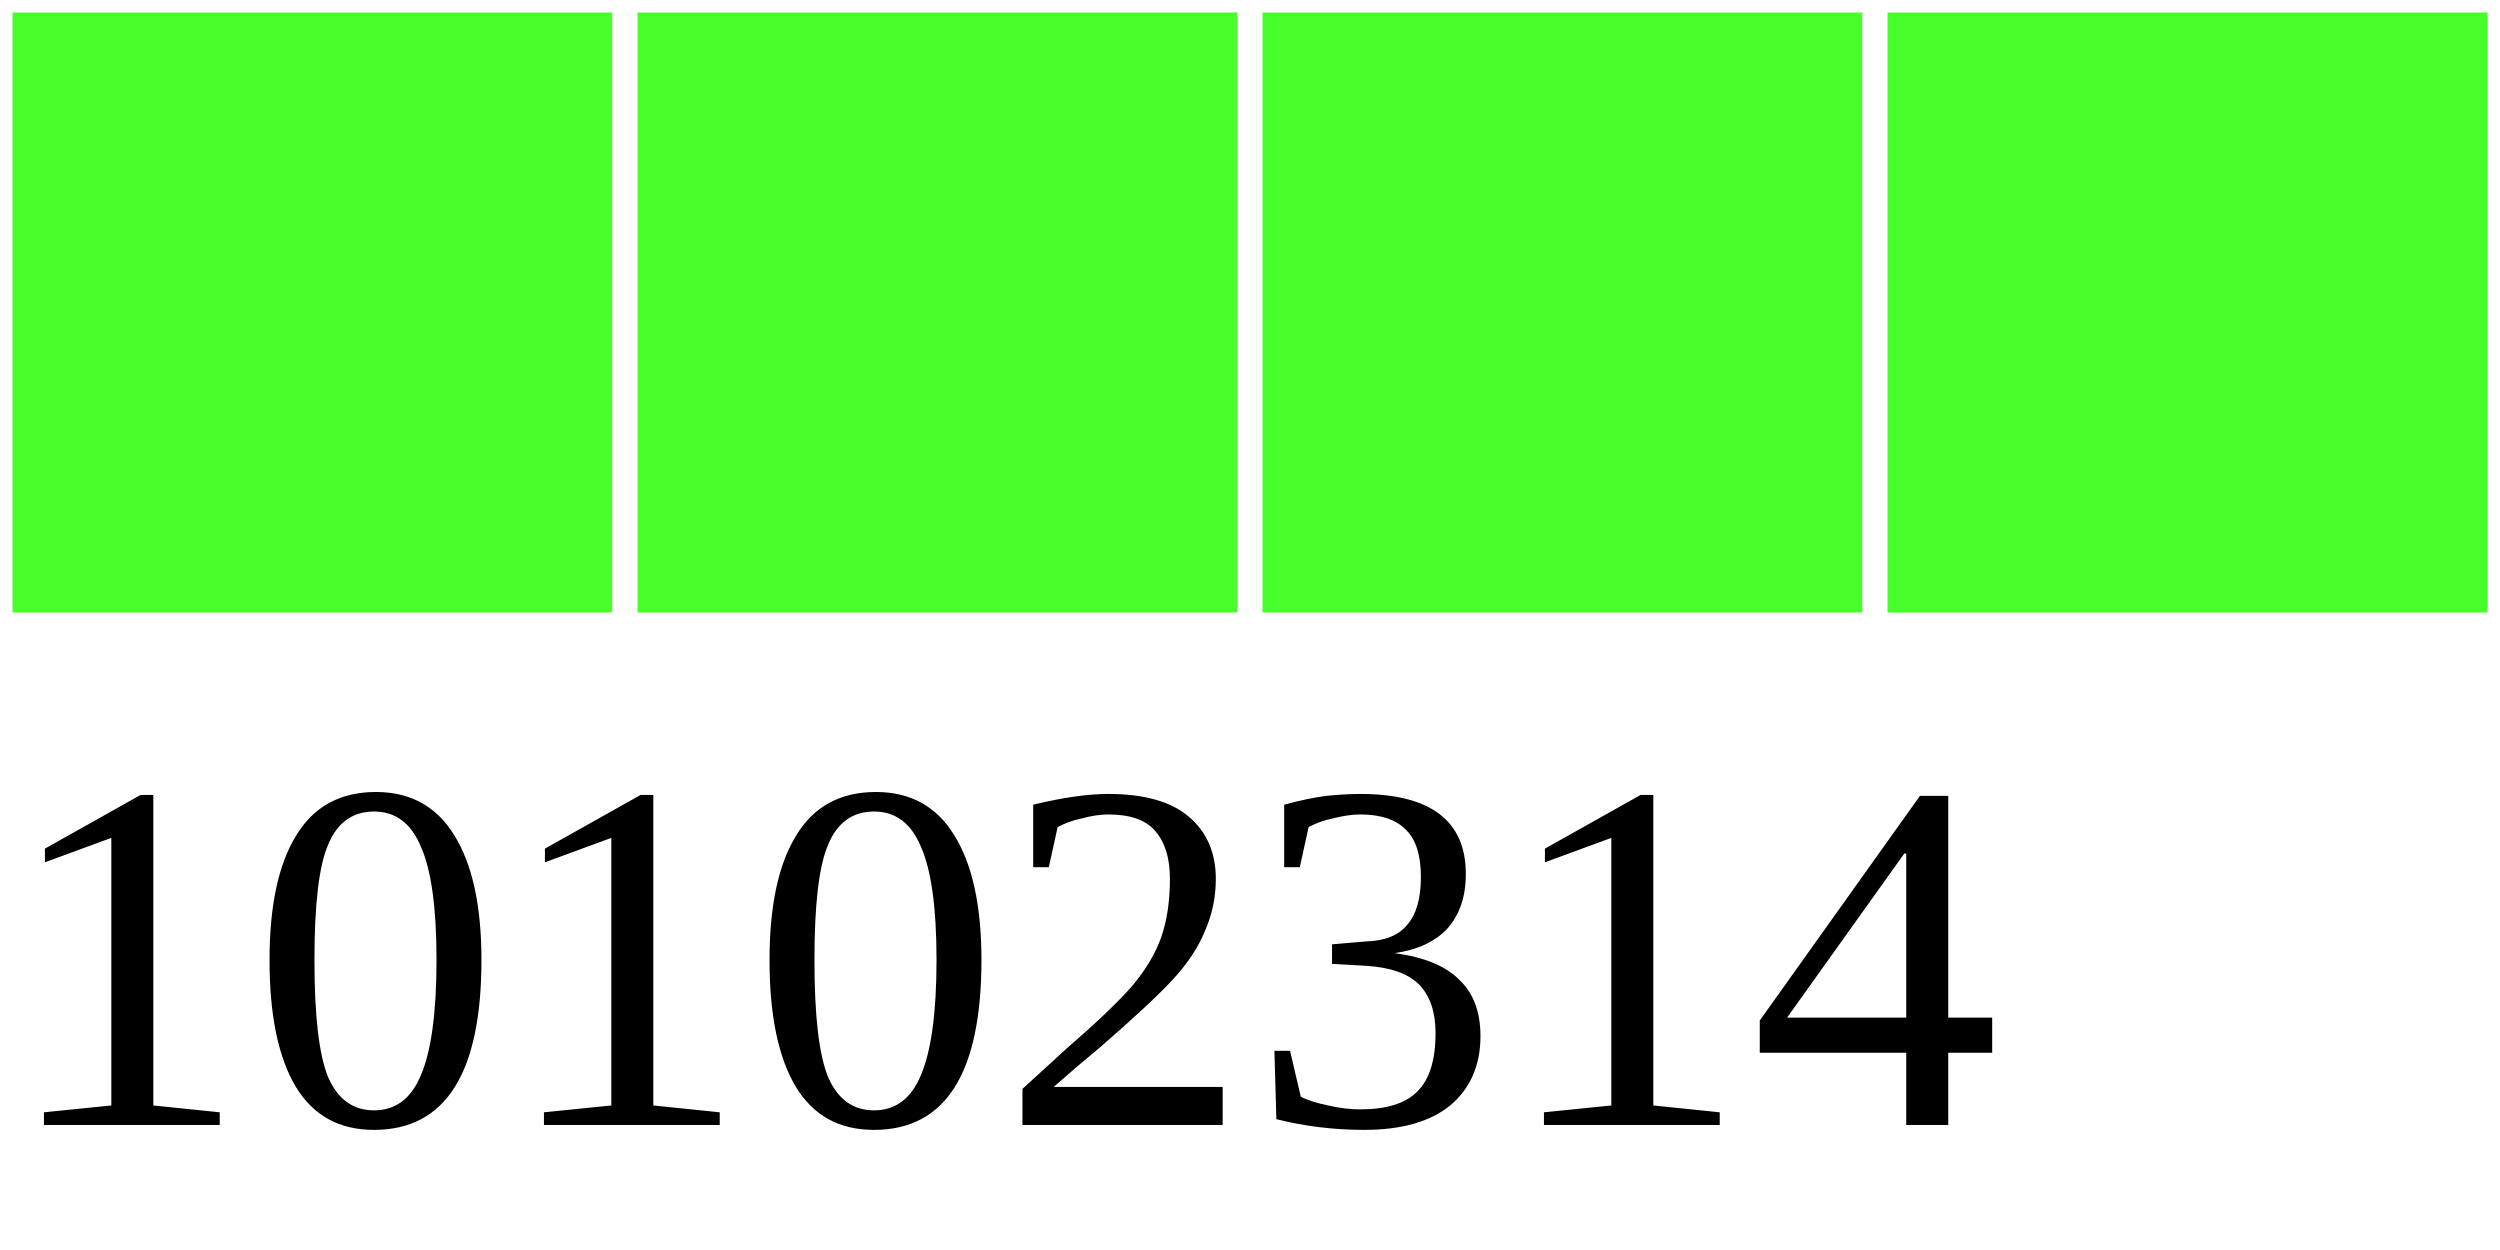
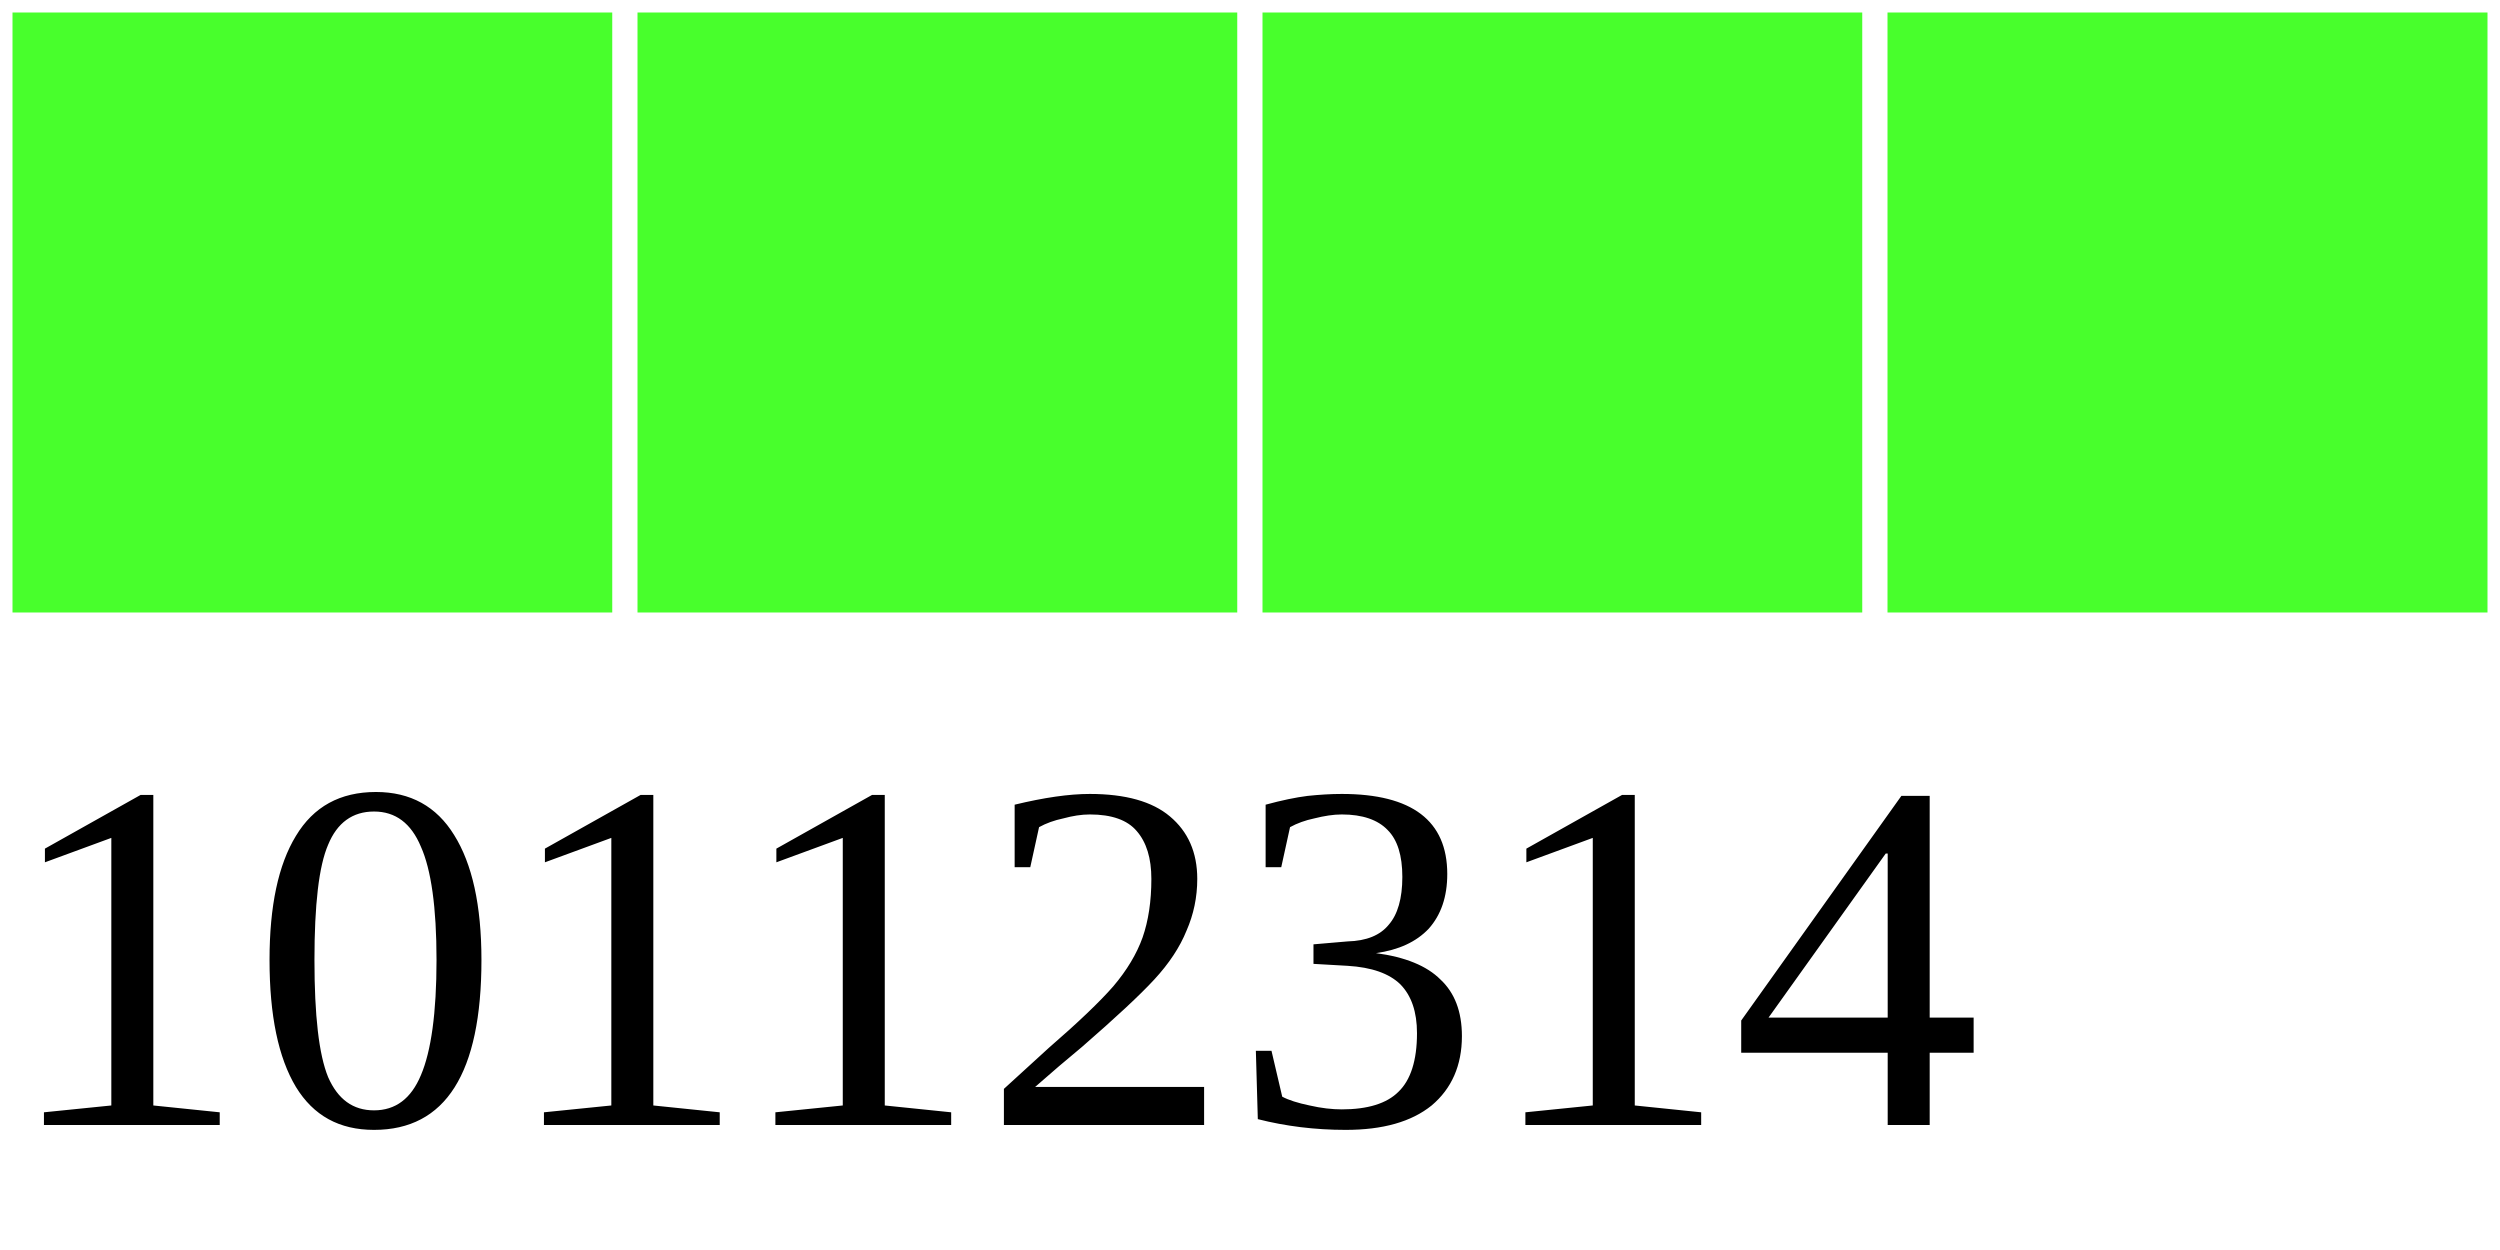
<svg xmlns="http://www.w3.org/2000/svg" width="40" height="20">
  <g>
    <rect width="10" height="10" style="fill:#48FF2C;stroke-width:0.4;stroke:rgb(255,255,255)" x="0" />
    <rect width="10" height="10" style="fill:#48FF2C;stroke-width:0.4;stroke:rgb(255,255,255)" x="10" />
    <rect width="10" height="10" style="fill:#48FF2C;stroke-width:0.4;stroke:rgb(255,255,255)" x="20" />
    <rect width="10" height="10" style="fill:#48FF2C;stroke-width:0.4;stroke:rgb(255,255,255)" x="30" />
-     <text x="0" y="18" fill="black" font-size="8">10102314</text>
+     <text x="0" y="18" fill="black" font-size="8">10112314</text>
  </g>
</svg>
